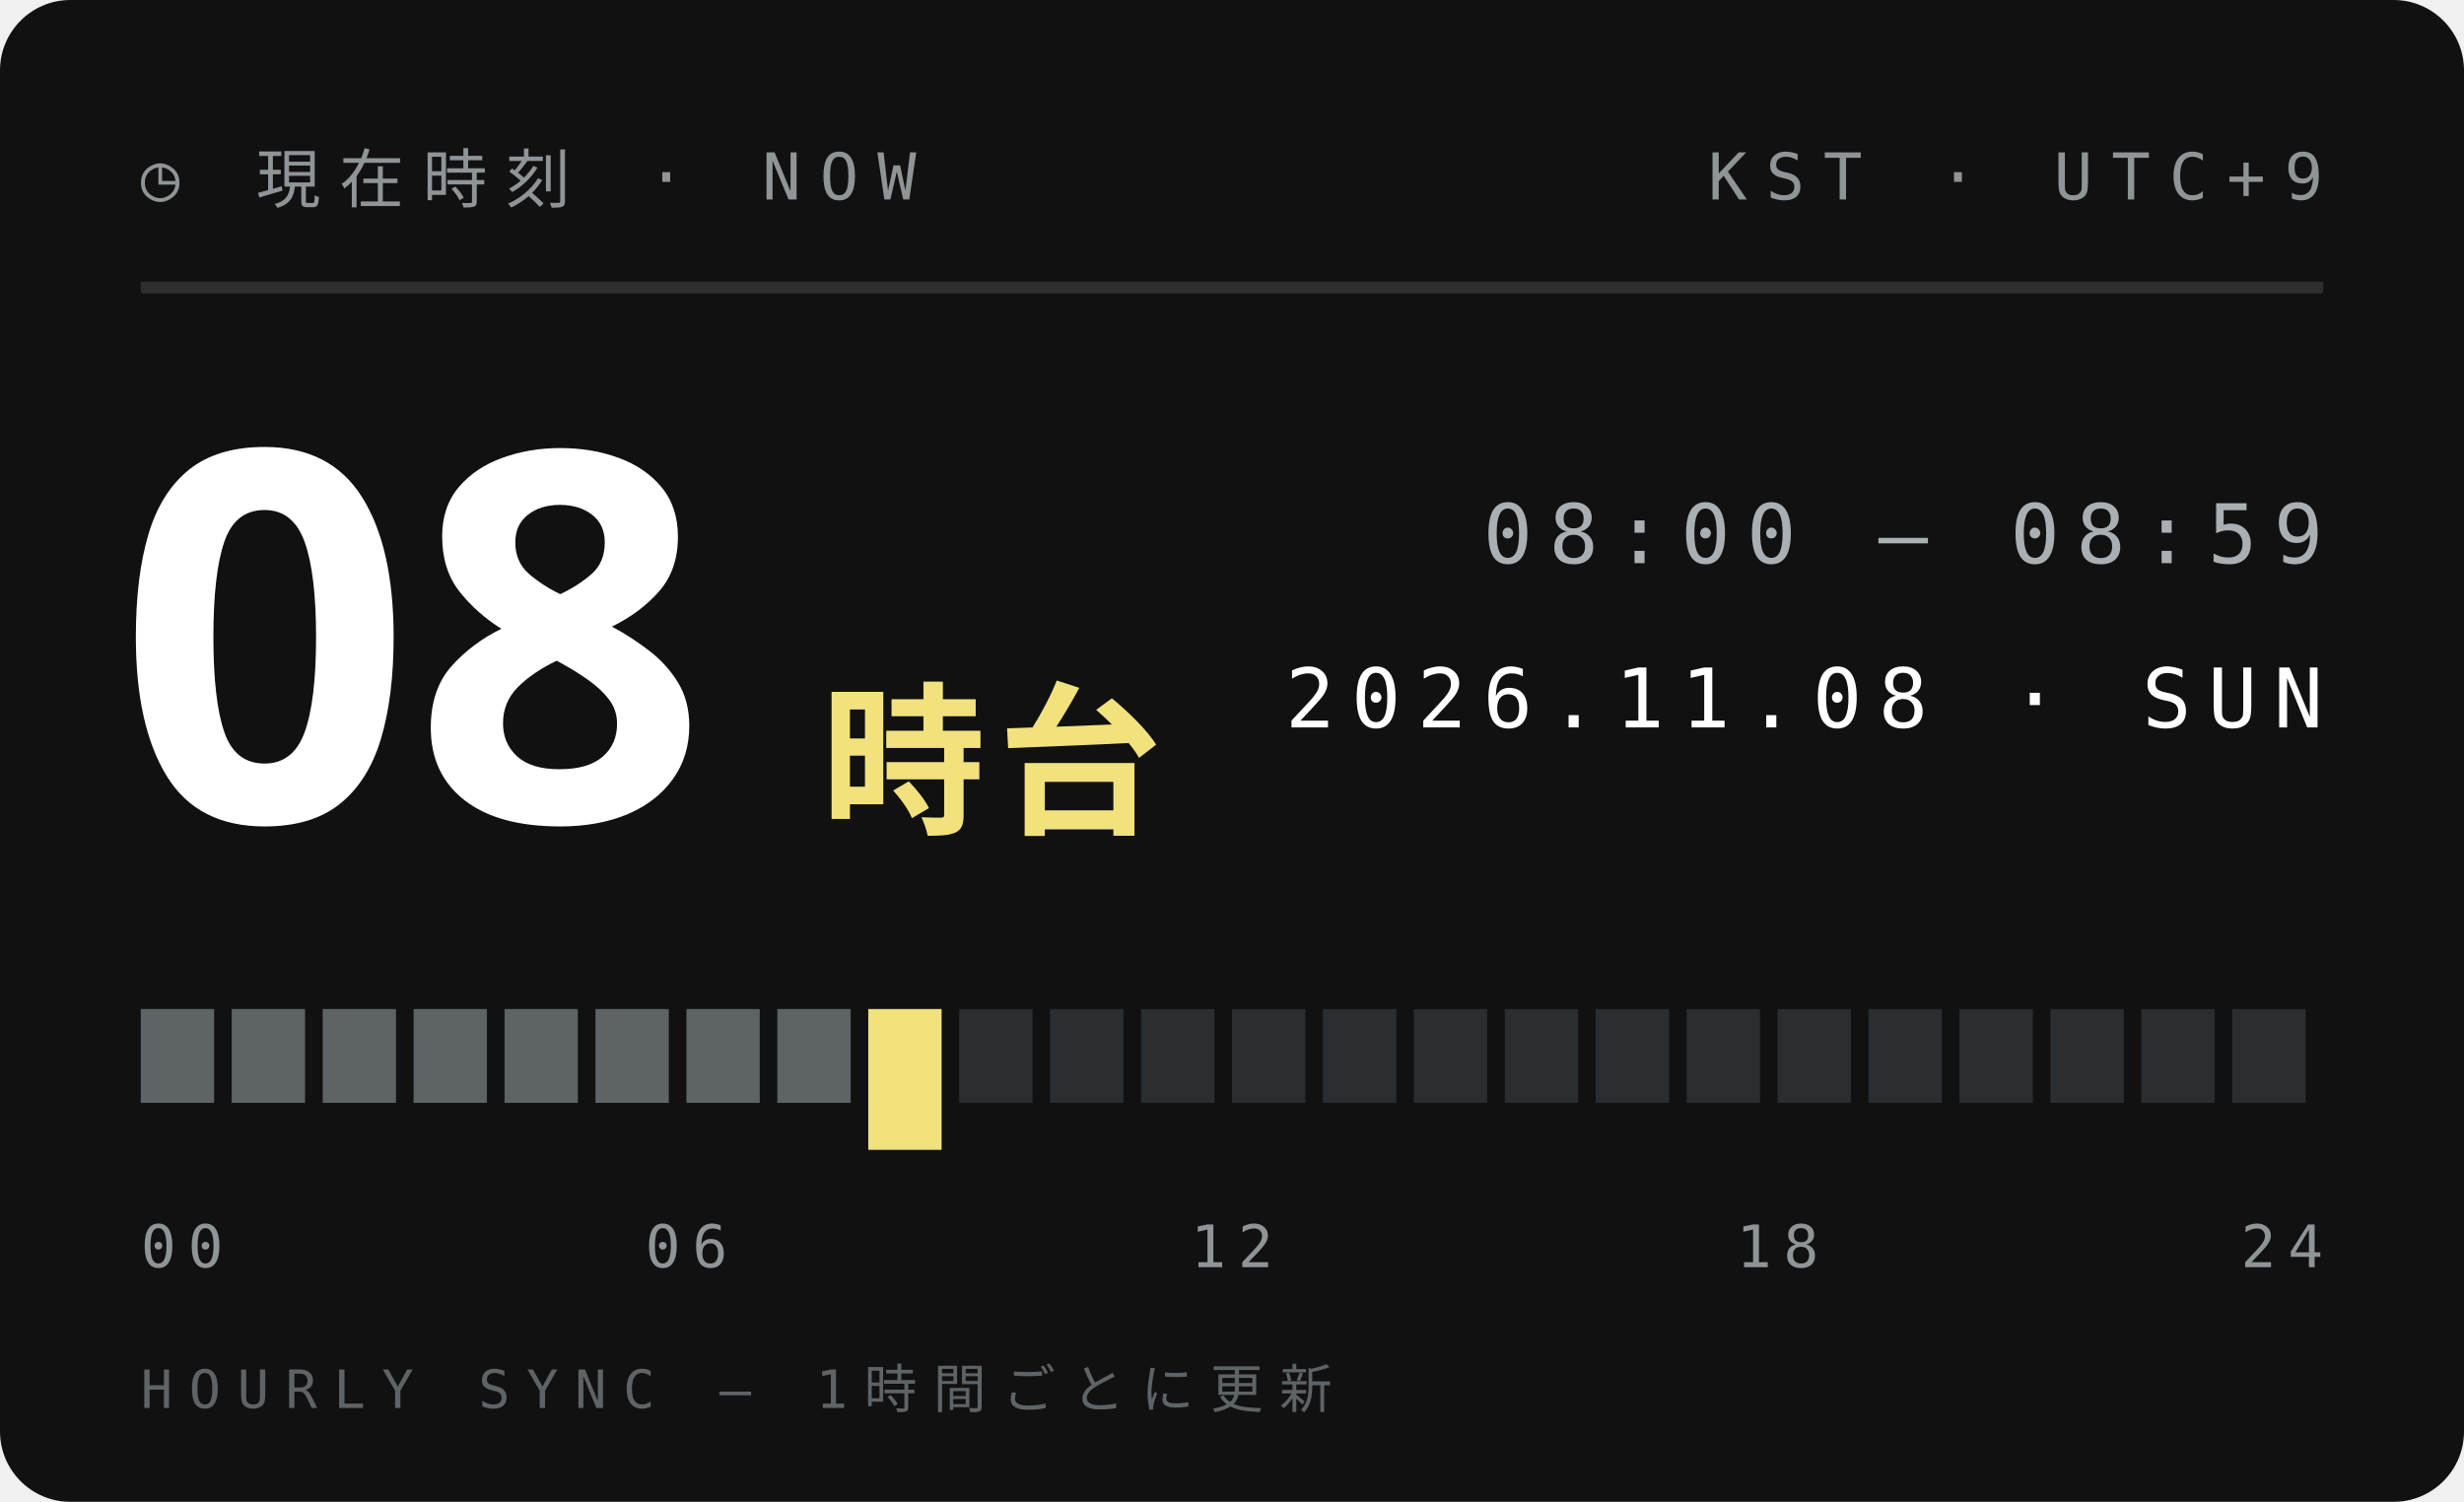
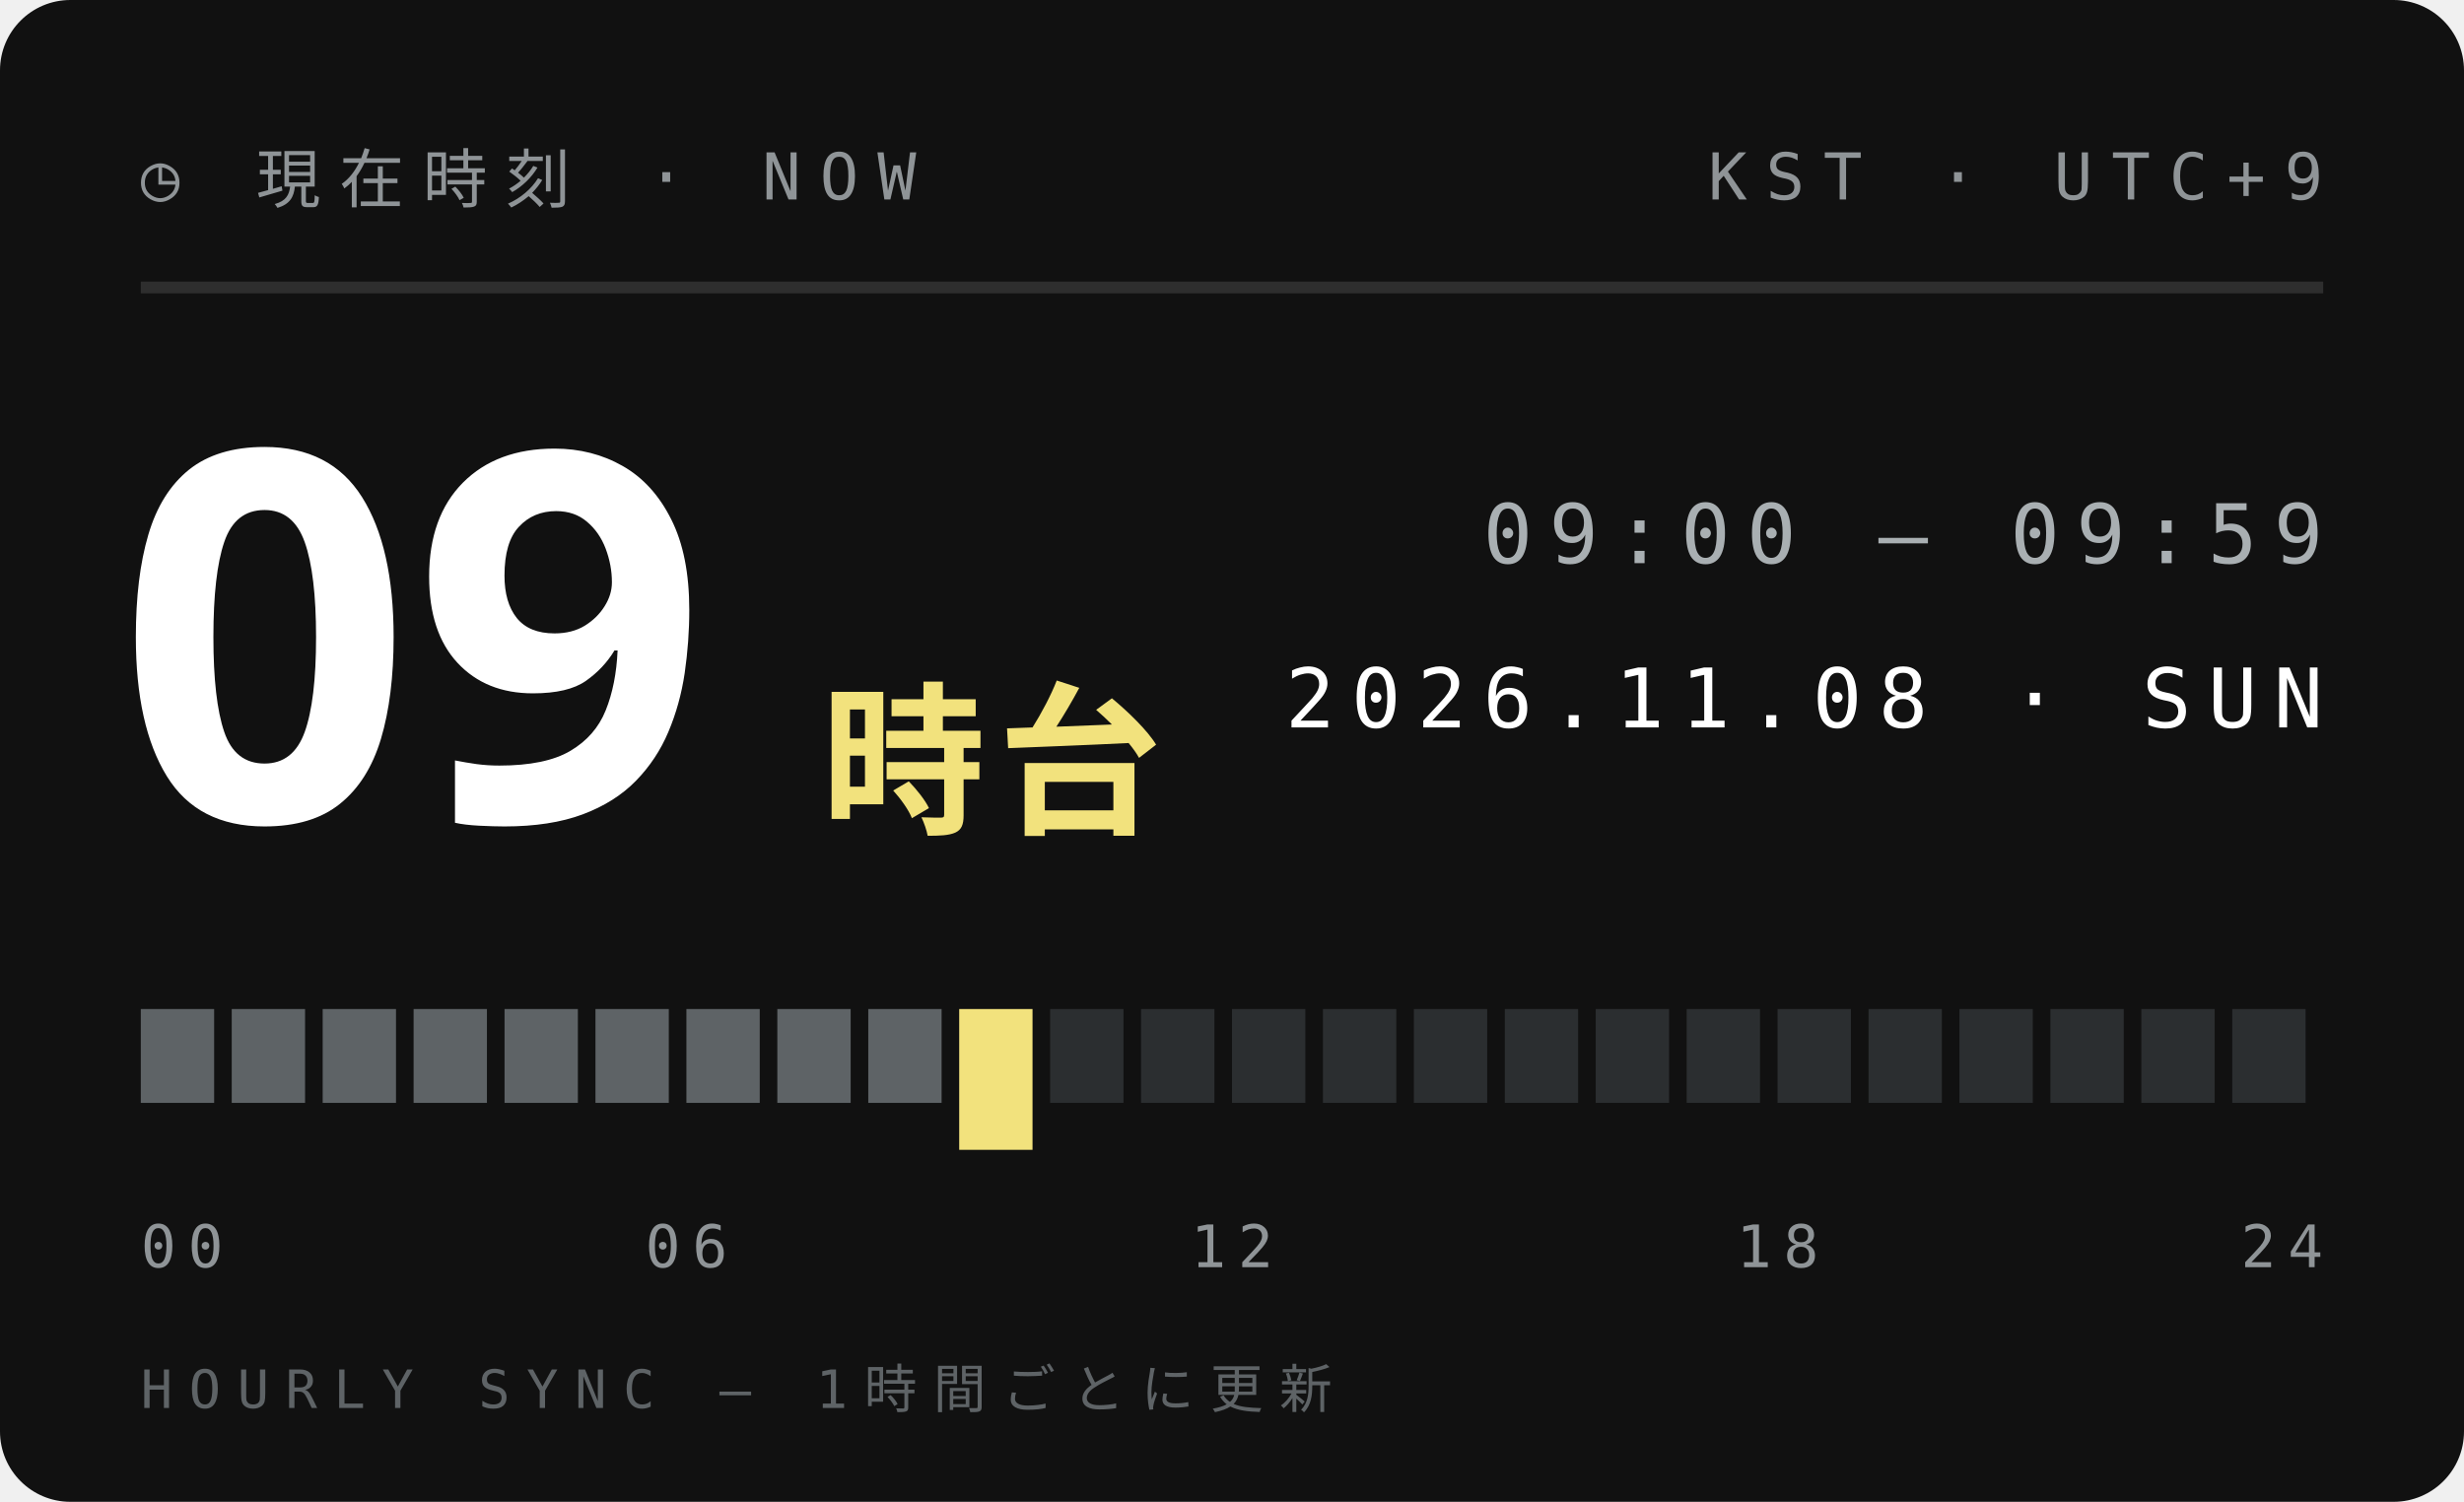
<svg xmlns="http://www.w3.org/2000/svg" width="210" height="128">
  <style>text{font:400 6.5px 'IBM Plex Mono',Menlo,monospace;letter-spacing:1.2px;fill:#5E6366}.s{font-size:5.5px}.v{font-weight:600;font-size:9px;fill:#111;letter-spacing:0}.b{font:900 20px 'Arial Black',sans-serif;fill:#111;letter-spacing:0}.j{font:800 11px 'Hiragino Sans','Noto Sans JP',sans-serif;fill:#111;letter-spacing:2px}</style>
  <rect width="210" height="128" rx="6" fill="#111" />
  <text x="12" y="17" style="font-size:5.5px;letter-spacing:1.6px;fill:#8F9497">◷ 現在時刻 · NOW</text>
  <text x="198" y="17" text-anchor="end" style="font-size:5.5px;letter-spacing:1.6px;fill:#8F9497">KST · UTC+9</text>
  <path d="M12 24.5H198" stroke="#ffffff1f" />
-   <text class="b" x="10" y="70" style="font-size:44px;fill:#fff">08</text>
+   <text class="b" x="10" y="70" style="font-size:44px;fill:#fff">09</text>
  <text class="j" x="70" y="70" style="font-size:14px;letter-spacing:1px;fill:#F2E27D">時台</text>
-   <text x="198" y="48" text-anchor="end" style="font-size:7px;letter-spacing:1.4px;fill:#A9AFB2">08:00 — 08:59</text>
+   <text x="198" y="48" text-anchor="end" style="font-size:7px;letter-spacing:1.4px;fill:#A9AFB2">09:00 — 09:59</text>
  <text x="198" y="62" text-anchor="end" style="font-size:7px;letter-spacing:1.4px;fill:#fff">2026.11.08 · SUN</text>
  <rect x="12.00" y="86" width="6.25" height="8" fill="#5E6366" />
  <rect x="19.75" y="86" width="6.25" height="8" fill="#5E6366" />
  <rect x="27.50" y="86" width="6.25" height="8" fill="#5E6366" />
  <rect x="35.25" y="86" width="6.25" height="8" fill="#5E6366" />
  <rect x="43.00" y="86" width="6.25" height="8" fill="#5E6366" />
  <rect x="50.75" y="86" width="6.25" height="8" fill="#5E6366" />
  <rect x="58.50" y="86" width="6.25" height="8" fill="#5E6366" />
  <rect x="66.25" y="86" width="6.25" height="8" fill="#5E6366" />
-   <rect x="74.00" y="86" width="6.25" height="12" fill="#F2E27D" />
-   <rect x="81.75" y="86" width="6.25" height="8" fill="#2B2E30" />
+   <rect x="74.00" y="86" width="6.25" height="8" fill="#5E6366" />
+   <rect x="81.75" y="86" width="6.25" height="12" fill="#F2E27D" />
  <rect x="89.50" y="86" width="6.25" height="8" fill="#2B2E30" />
  <rect x="97.25" y="86" width="6.25" height="8" fill="#2B2E30" />
  <rect x="105.00" y="86" width="6.25" height="8" fill="#2B2E30" />
  <rect x="112.75" y="86" width="6.25" height="8" fill="#2B2E30" />
  <rect x="120.50" y="86" width="6.25" height="8" fill="#2B2E30" />
  <rect x="128.25" y="86" width="6.25" height="8" fill="#2B2E30" />
  <rect x="136.00" y="86" width="6.25" height="8" fill="#2B2E30" />
  <rect x="143.75" y="86" width="6.25" height="8" fill="#2B2E30" />
  <rect x="151.50" y="86" width="6.25" height="8" fill="#2B2E30" />
  <rect x="159.25" y="86" width="6.25" height="8" fill="#2B2E30" />
  <rect x="167.00" y="86" width="6.25" height="8" fill="#2B2E30" />
  <rect x="174.75" y="86" width="6.25" height="8" fill="#2B2E30" />
  <rect x="182.50" y="86" width="6.25" height="8" fill="#2B2E30" />
  <rect x="190.25" y="86" width="6.25" height="8" fill="#2B2E30" />
  <text x="12.0" y="108" text-anchor="start" style="font-size:5px;letter-spacing:1px;fill:#8F9497">00</text>
  <text x="58.5" y="108" text-anchor="middle" style="font-size:5px;letter-spacing:1px;fill:#8F9497">06</text>
  <text x="105.0" y="108" text-anchor="middle" style="font-size:5px;letter-spacing:1px;fill:#8F9497">12</text>
  <text x="151.5" y="108" text-anchor="middle" style="font-size:5px;letter-spacing:1px;fill:#8F9497">18</text>
  <text x="198.0" y="108" text-anchor="end" style="font-size:5px;letter-spacing:1px;fill:#8F9497">24</text>
  <text x="12" y="120" style="font-size:4.5px;letter-spacing:1.4px;fill:#5E6366">HOURLY SYNC — 1時間ごとに更新</text>
</svg>
